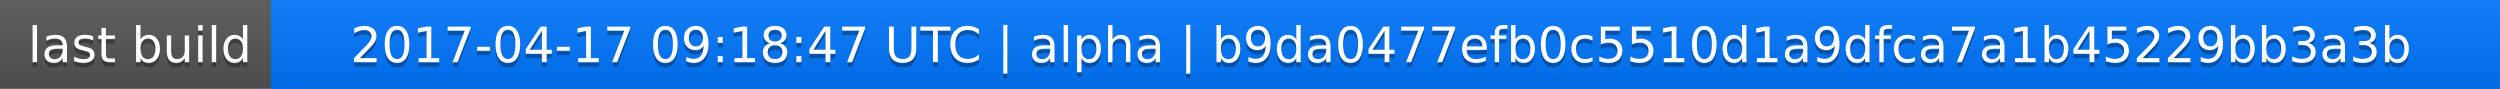
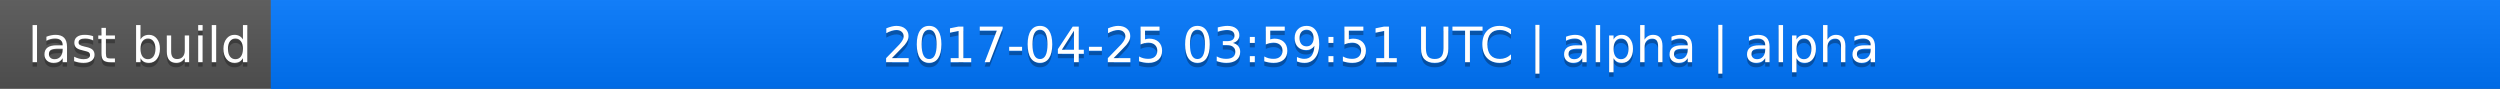
<svg xmlns="http://www.w3.org/2000/svg" width="563" height="20">
  <linearGradient id="a" x2="0" y2="100%">
    <stop offset="0" stop-color="#bbb" stop-opacity=".1" />
    <stop offset="1" stop-opacity=".1" />
  </linearGradient>
  <rect rx="0" width="563" height="20" fill="#555" />
  <rect rx="0" x="61" width="502" height="20" fill="#07f" />
  <path fill="#07f" d="M61 0h4v20h-4z" />
  <rect rx="0" width="563" height="20" fill="url(#a)" />
  <g fill="#fff" text-anchor="middle" font-family="DejaVu Sans,Verdana,Geneva,sans-serif" font-size="11">
    <text x="31.5" y="15" fill="#010101" fill-opacity=".3">last build</text>
    <text x="31.5" y="14">last build</text>
-     <text x="311" y="15" fill="#010101" fill-opacity=".3">2017-04-17 09:18:47 UTC | alpha | b9da0477efb0c5510d1a9dfca7a1b45229bb3a3b</text>
-     <text x="311" y="14">2017-04-17 09:18:47 UTC | alpha | b9da0477efb0c5510d1a9dfca7a1b45229bb3a3b</text>
+     <text x="311" y="15" fill="#010101" fill-opacity=".3">2017-04-25 03:59:51 UTC | alpha | alpha</text>
+     <text x="311" y="14">2017-04-25 03:59:51 UTC | alpha | alpha</text>
  </g>
</svg>
